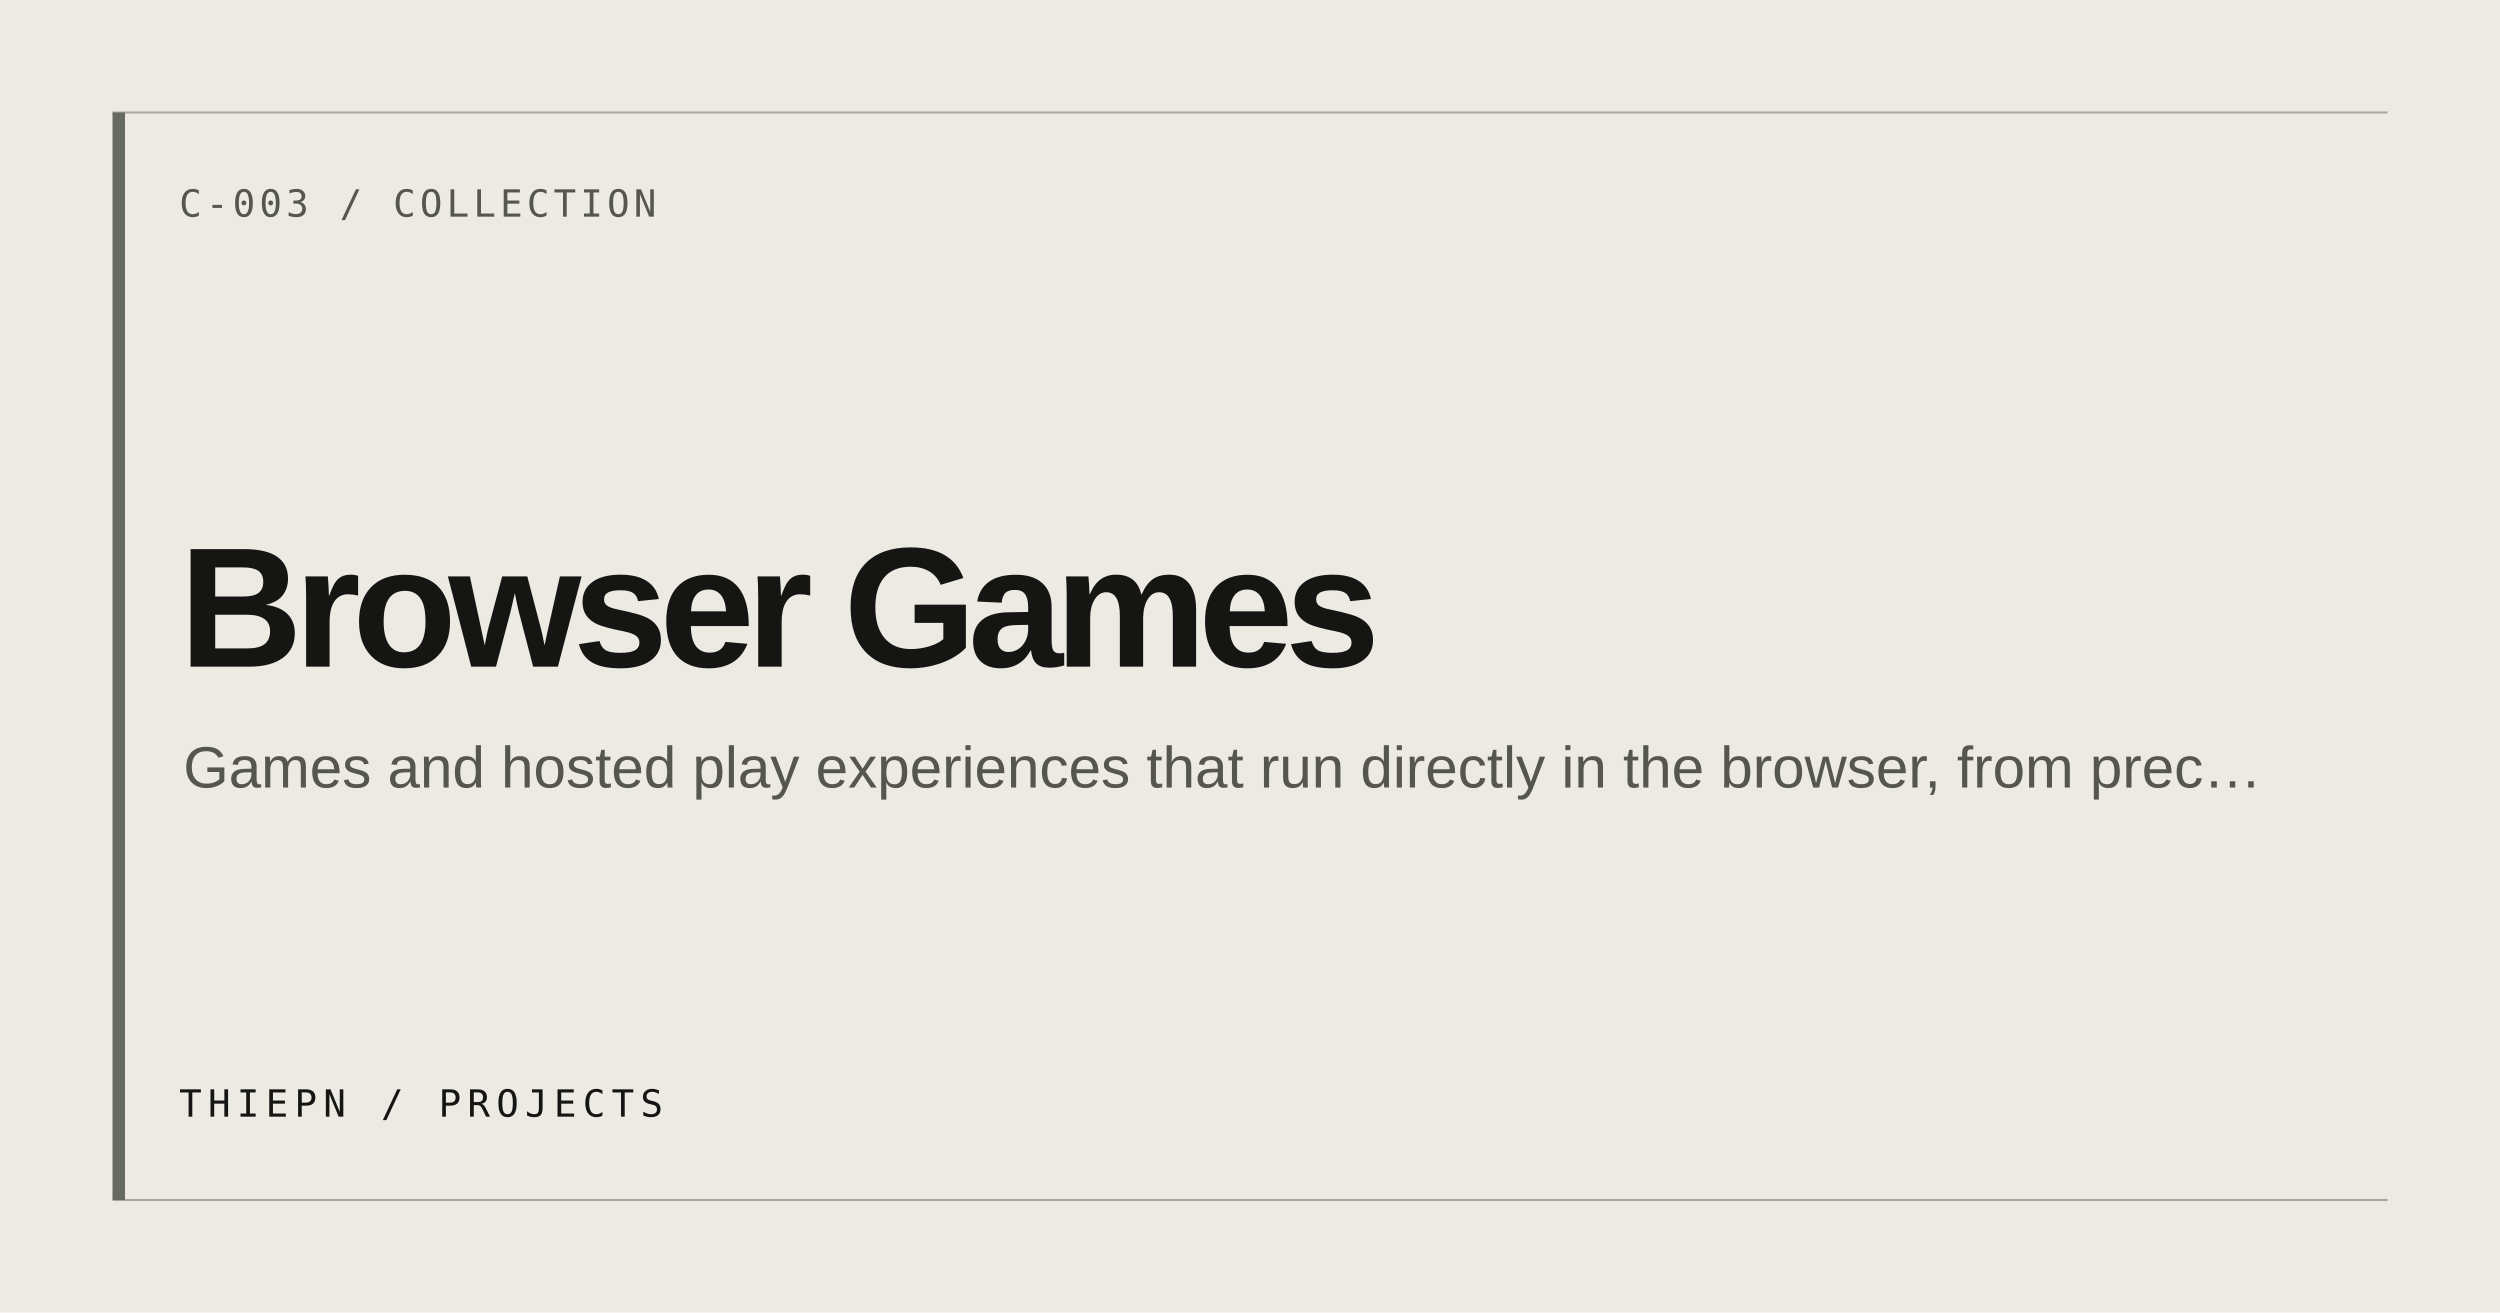
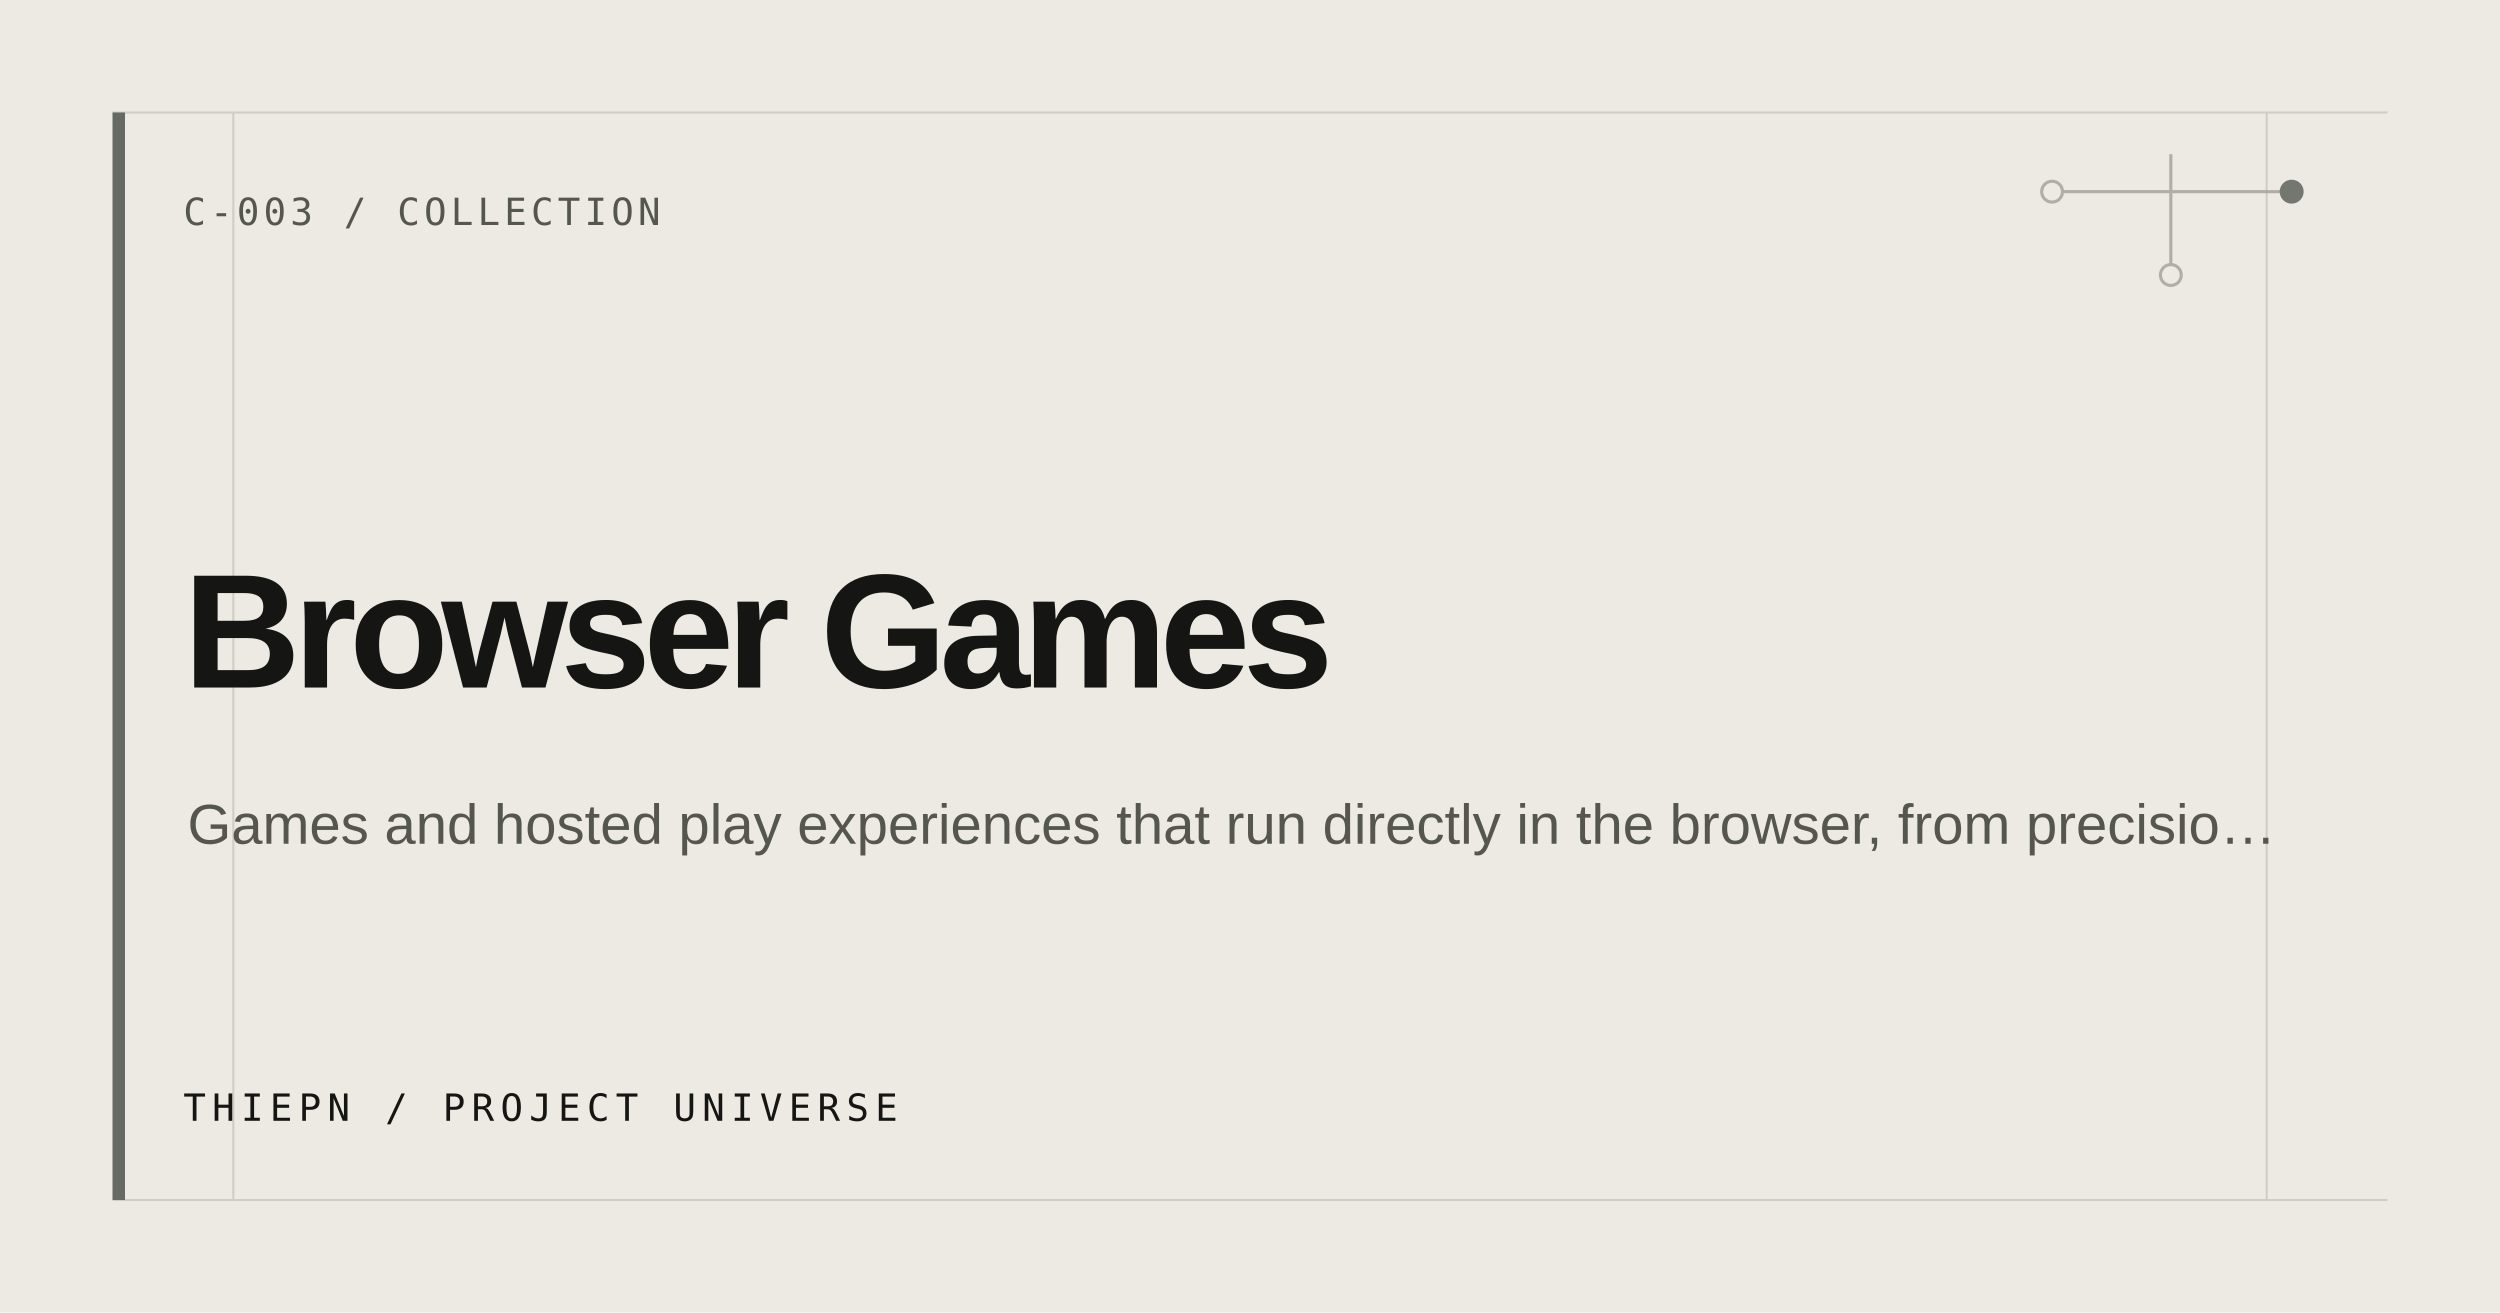
<svg xmlns="http://www.w3.org/2000/svg" width="1200" height="630" viewBox="0 0 1200 630" role="img" aria-label="Browser Games">
  <rect width="1200" height="630" fill="#ECEAE3" />
-   <path d="M54 54H1146M54 576H1146" stroke="#AAA79E" stroke-width="1" />
+   <path d="M54 54H1146M54 576H1146M112 54V576M1088 54V576" stroke="#D0CDC4" stroke-width="1" />
  <rect x="54" y="54" width="6" height="522" fill="#666A63" />
-   <text x="86" y="104" fill="#555650" font-family="ui-monospace, monospace" font-size="18" letter-spacing="2">C-003 / COLLECTION</text>
-   <text x="86" y="320" fill="#151613" font-family="Arial, Helvetica, sans-serif" font-size="82" font-weight="600" letter-spacing="-4">Browser Games</text>
-   <text x="88" y="378" fill="#555650" font-family="Arial, Helvetica, sans-serif" font-size="28">Games and hosted play experiences that run directly in the browser, from prec…</text>
-   <text x="86" y="536" fill="#151613" font-family="ui-monospace, monospace" font-size="18" letter-spacing="3">THIEPN / PROJECTS</text>
+   <g fill="none" stroke="#AAA79E" stroke-width="1.5" opacity=".9">
+     <path d="M985 92H1100M1042 74V132" />
+     <circle cx="985" cy="92" r="5" fill="#ECEAE3" />
+     <circle cx="1100" cy="92" r="5" fill="#666A63" stroke="#666A63" />
+     <circle cx="1042" cy="132" r="5" fill="#ECEAE3" />
+   </g>
+   <text x="88" y="108" fill="#555650" font-family="ui-monospace, SFMono-Regular, Consolas, monospace" font-size="18" letter-spacing="2">C-003 / COLLECTION</text>
+   <text fill="#151613" font-family="Arial, Helvetica, sans-serif" font-size="78" font-weight="600" letter-spacing="-3.5">
+     <tspan x="88" y="330">Browser Games</tspan>
+   </text>
+   <text x="90" y="405" fill="#555650" font-family="Arial, Helvetica, sans-serif" font-size="27">Games and hosted play experiences that run directly in the browser, from precisio…</text>
+   <text x="88" y="538" fill="#151613" font-family="ui-monospace, SFMono-Regular, Consolas, monospace" font-size="18" letter-spacing="3">THIEPN / PROJECT UNIVERSE</text>
</svg>
